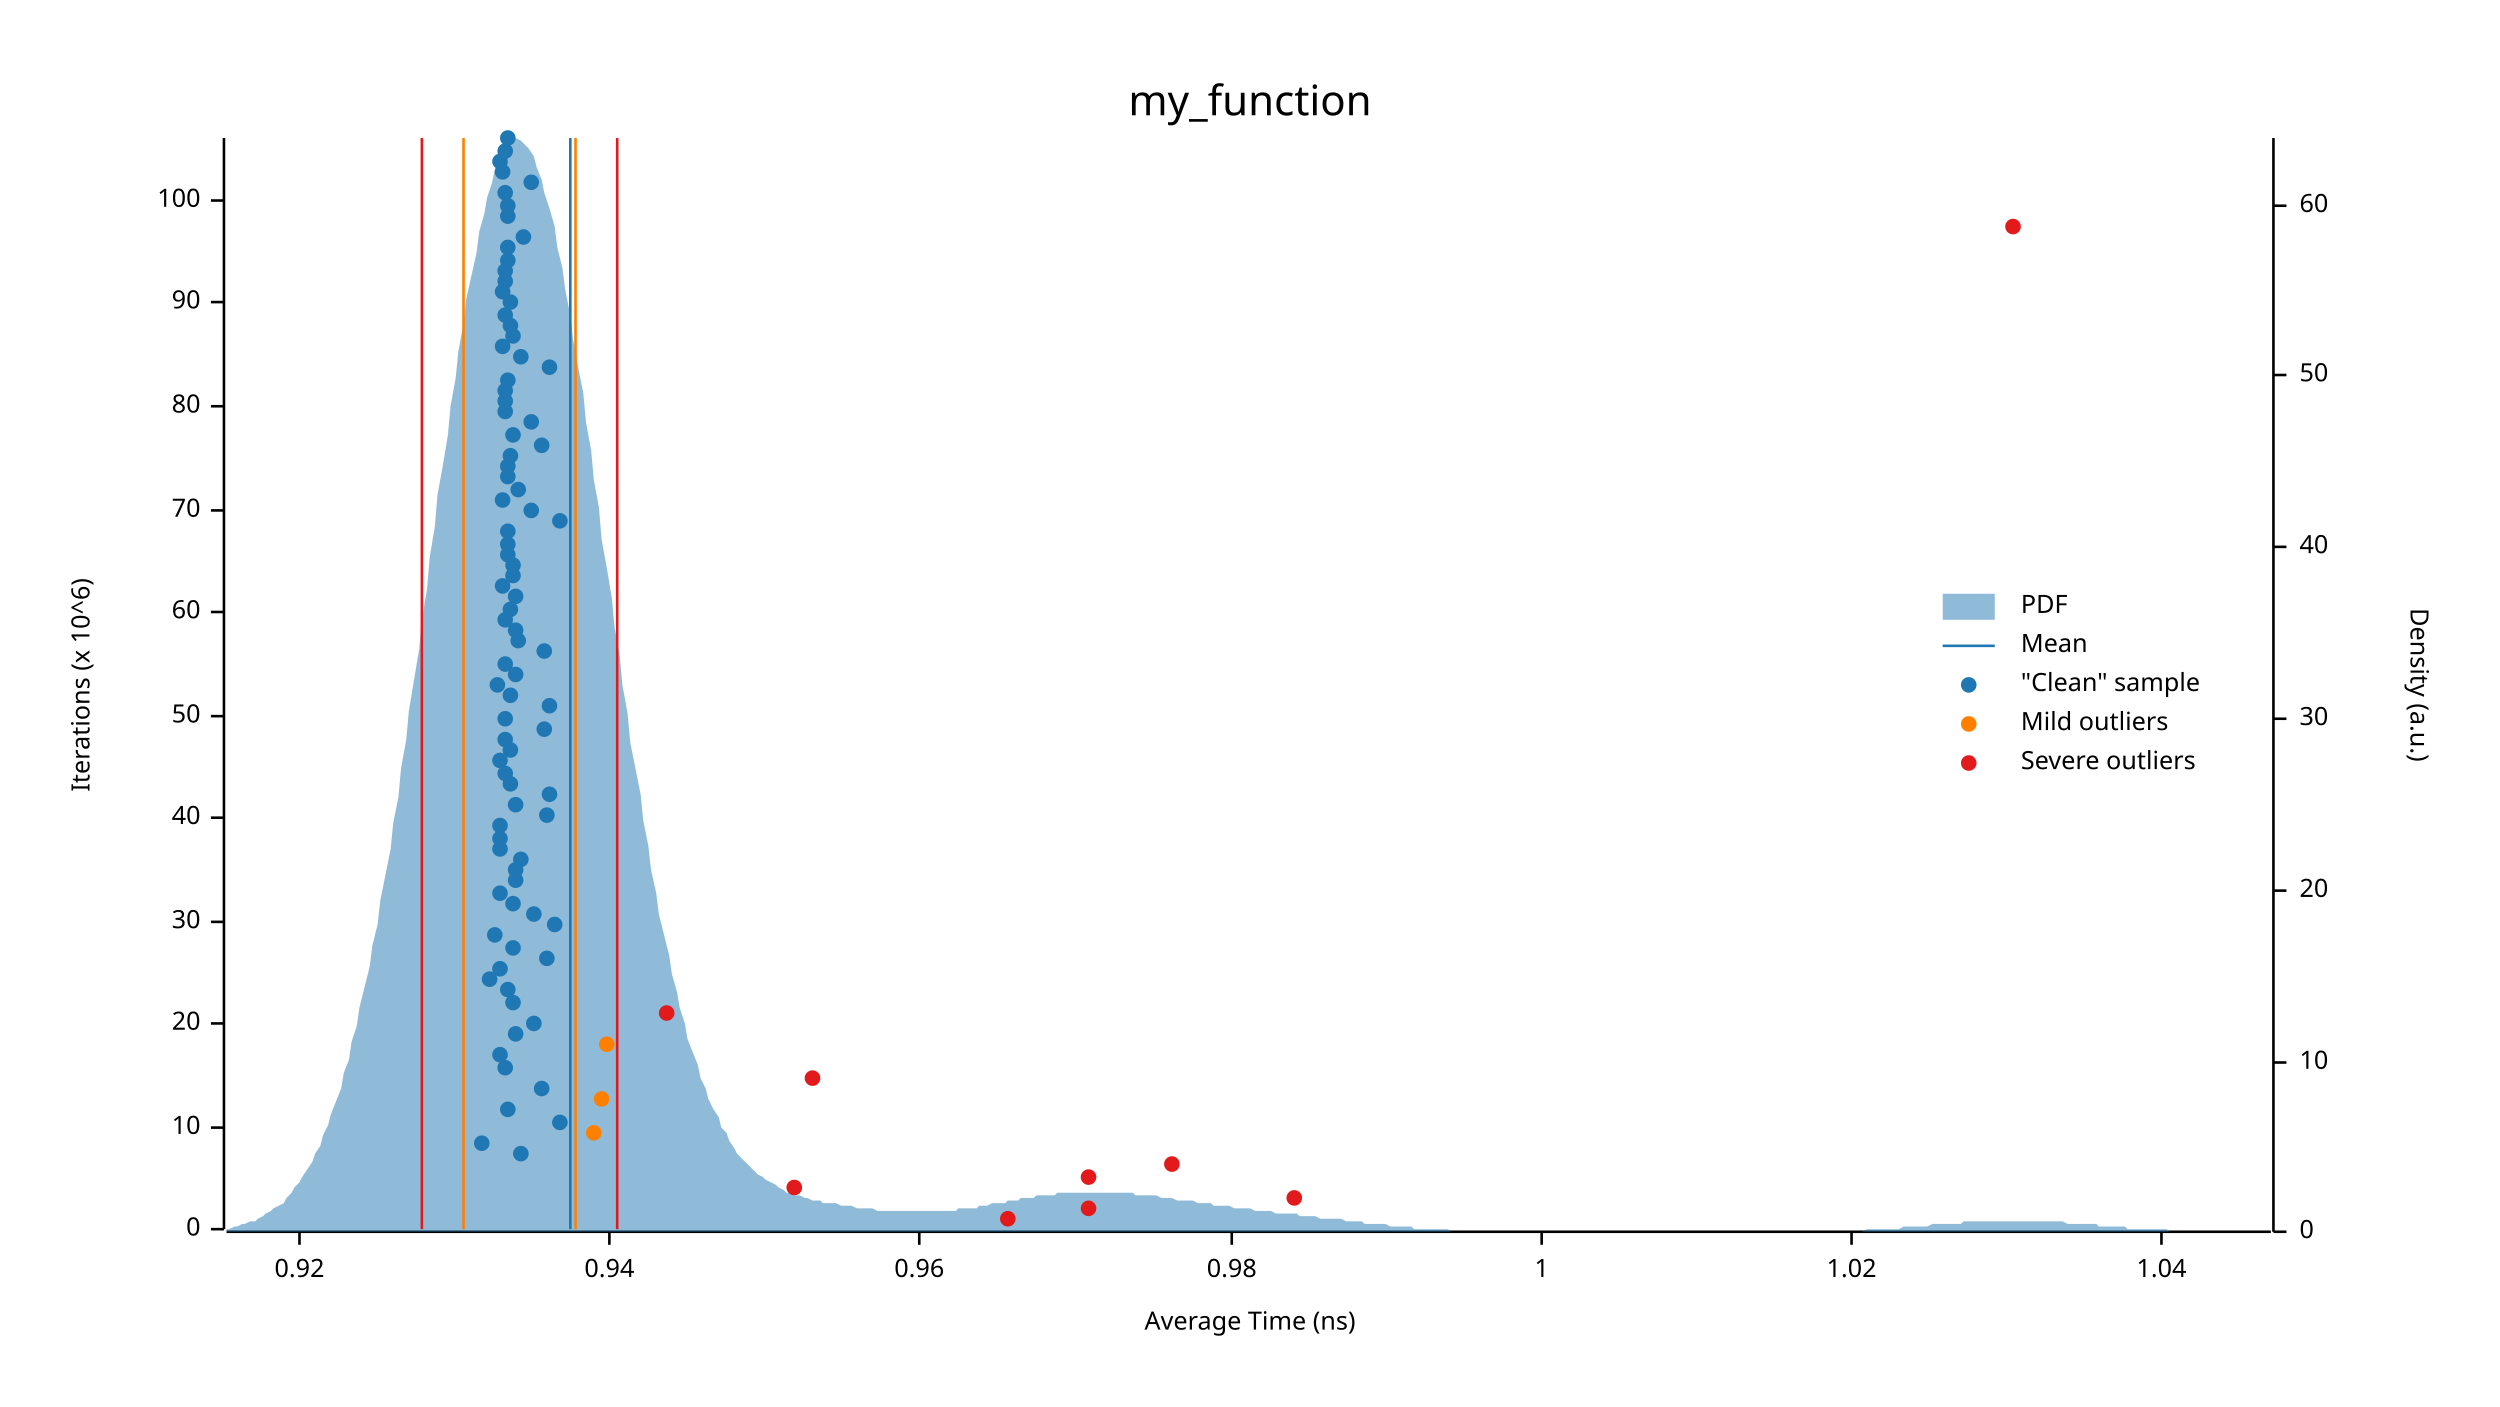
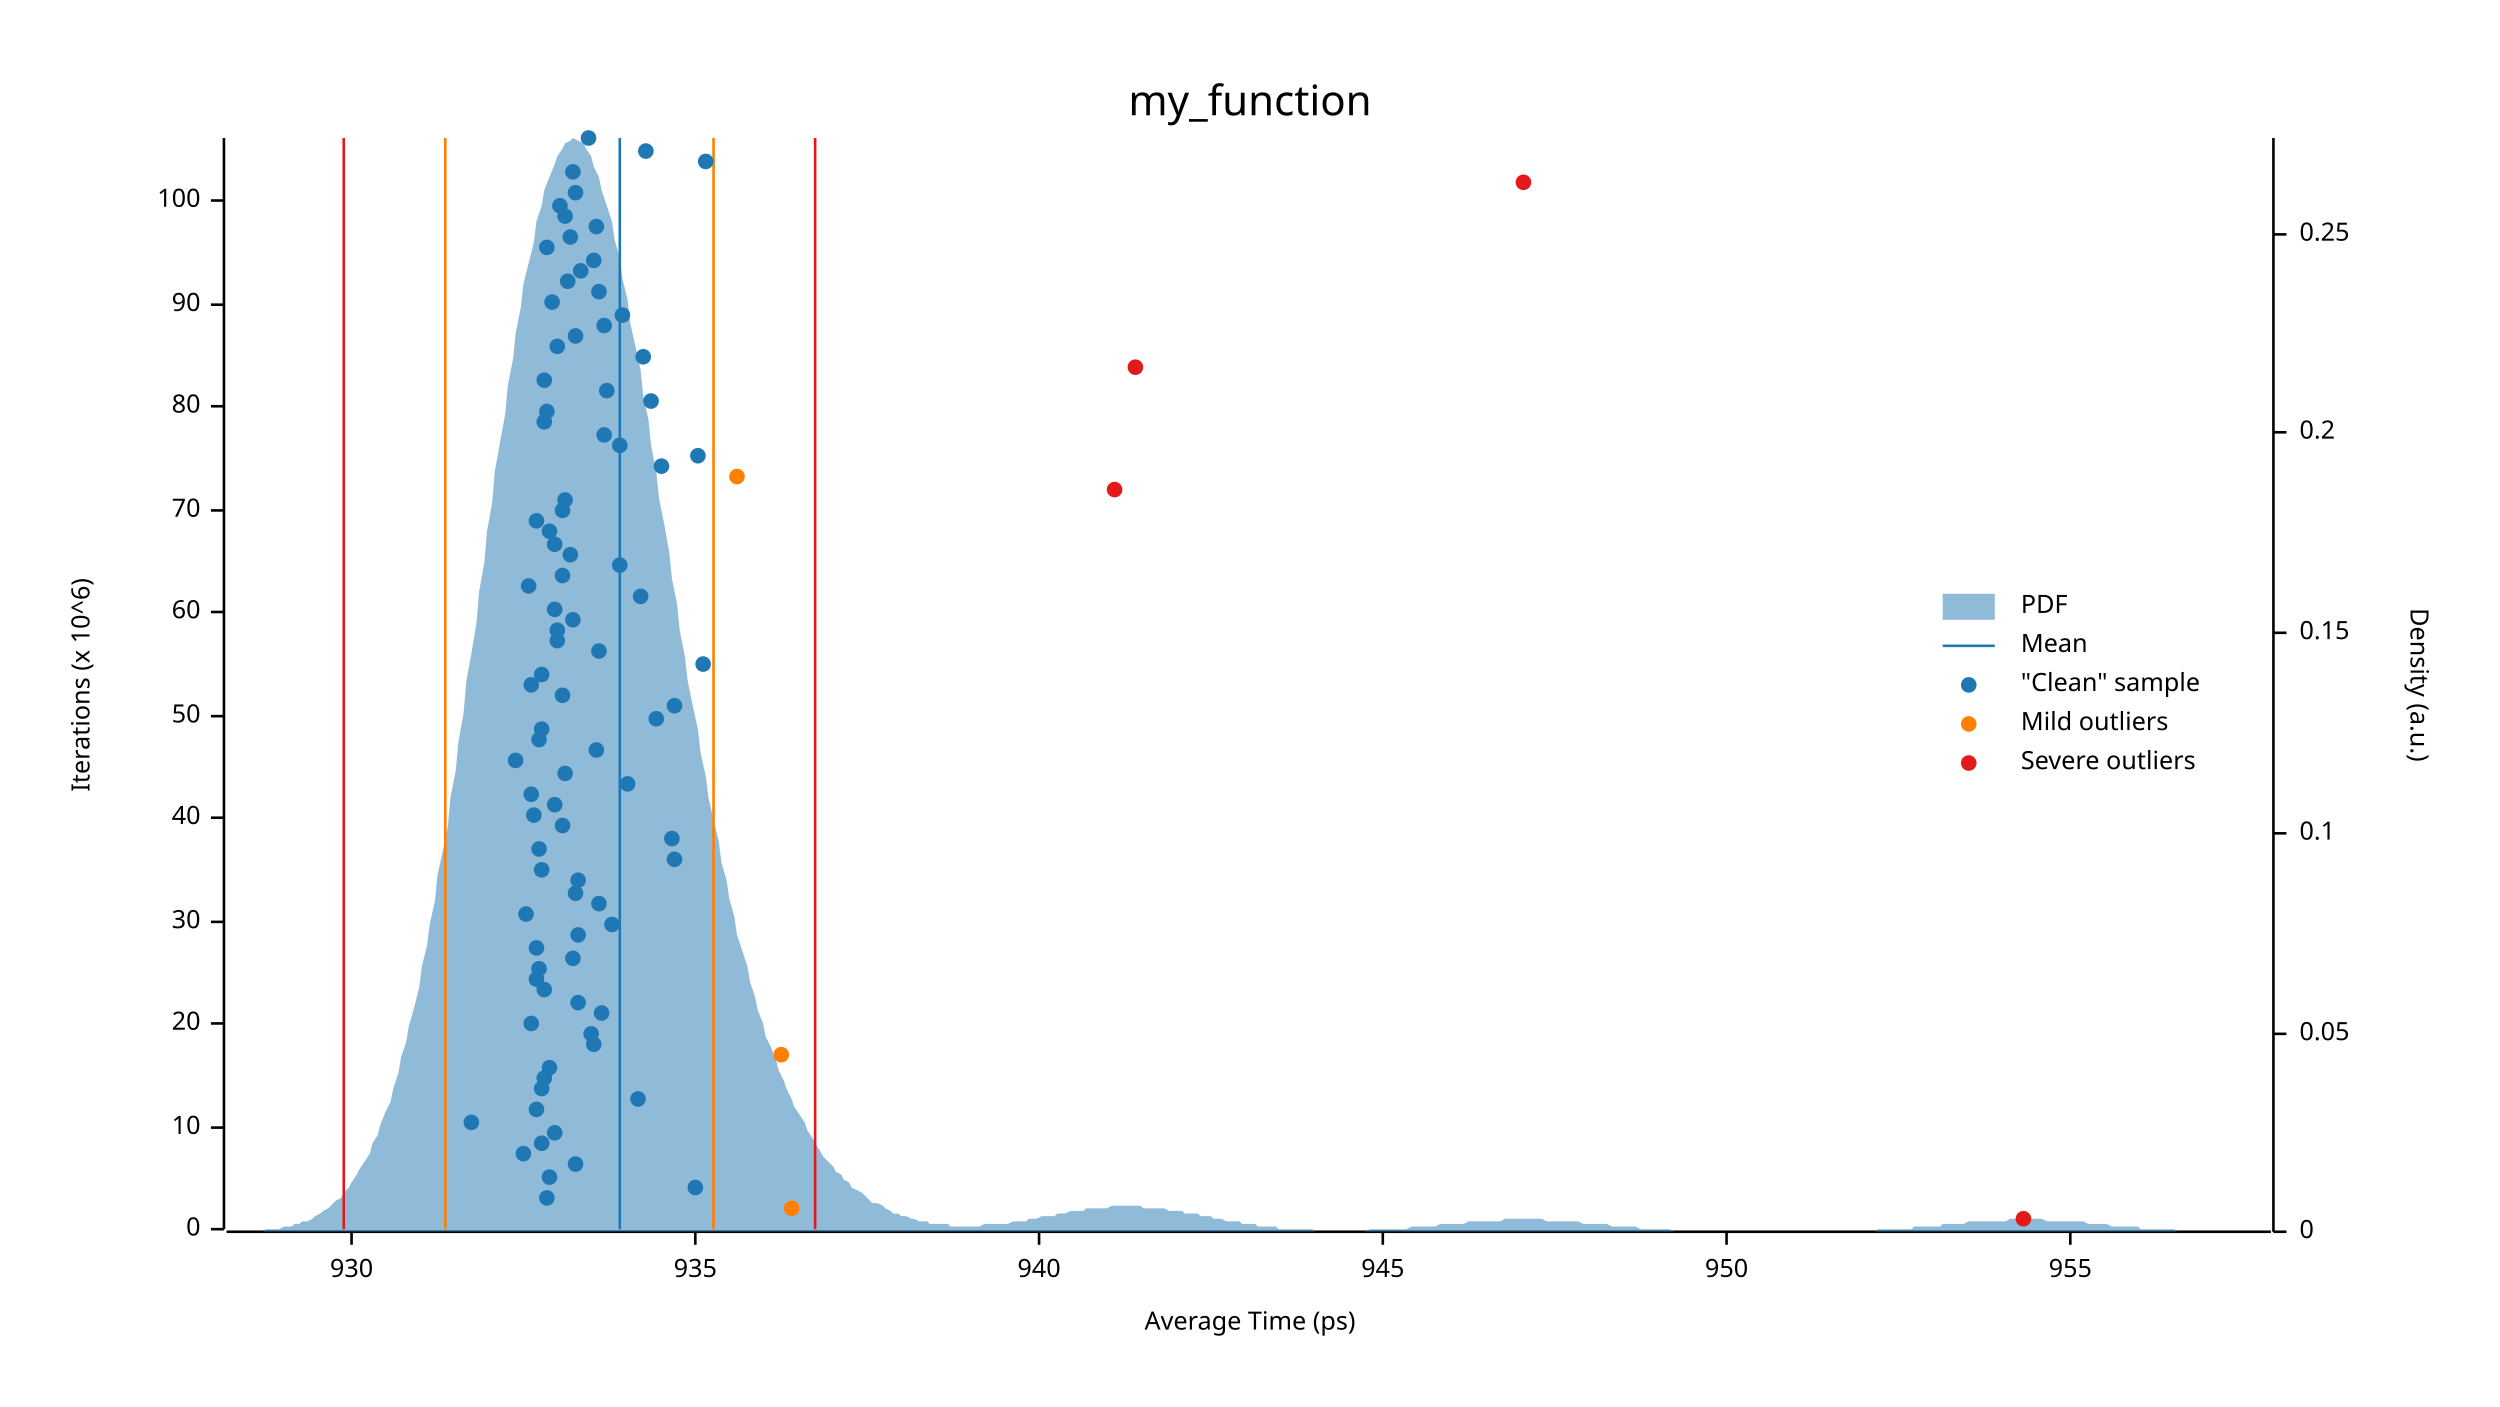
<svg xmlns="http://www.w3.org/2000/svg" width="960" height="540" viewBox="0 0 960 540">
  <text x="480" y="32" dy="0.76em" text-anchor="middle" font-family="sans-serif" font-size="16.129" opacity="1" fill="#000000">
my_function
</text>
  <text x="27" y="263" dy="0.76em" text-anchor="middle" font-family="sans-serif" font-size="9.677" opacity="1" fill="#000000" transform="rotate(270, 27, 263)">
Iterations (x 10^6)
</text>
  <text x="480" y="513" dy="-0.5ex" text-anchor="middle" font-family="sans-serif" font-size="9.677" opacity="1" fill="#000000">
- Average Time (ns)
+ Average Time (ps)
</text>
  <polyline fill="none" opacity="1" stroke="#000000" stroke-width="1" points="86,53 86,472 " />
  <text x="77" y="472" dy="0.5ex" text-anchor="end" font-family="sans-serif" font-size="9.677" opacity="1" fill="#000000">
0
</text>
  <polyline fill="none" opacity="1" stroke="#000000" stroke-width="1" points="81,472 86,472 " />
  <text x="77" y="433" dy="0.5ex" text-anchor="end" font-family="sans-serif" font-size="9.677" opacity="1" fill="#000000">
10
</text>
  <polyline fill="none" opacity="1" stroke="#000000" stroke-width="1" points="81,433 86,433 " />
  <text x="77" y="393" dy="0.5ex" text-anchor="end" font-family="sans-serif" font-size="9.677" opacity="1" fill="#000000">
20
</text>
  <polyline fill="none" opacity="1" stroke="#000000" stroke-width="1" points="81,393 86,393 " />
  <text x="77" y="354" dy="0.5ex" text-anchor="end" font-family="sans-serif" font-size="9.677" opacity="1" fill="#000000">
30
</text>
  <polyline fill="none" opacity="1" stroke="#000000" stroke-width="1" points="81,354 86,354 " />
  <text x="77" y="314" dy="0.5ex" text-anchor="end" font-family="sans-serif" font-size="9.677" opacity="1" fill="#000000">
40
</text>
  <polyline fill="none" opacity="1" stroke="#000000" stroke-width="1" points="81,314 86,314 " />
  <text x="77" y="275" dy="0.5ex" text-anchor="end" font-family="sans-serif" font-size="9.677" opacity="1" fill="#000000">
50
</text>
  <polyline fill="none" opacity="1" stroke="#000000" stroke-width="1" points="81,275 86,275 " />
  <text x="77" y="235" dy="0.5ex" text-anchor="end" font-family="sans-serif" font-size="9.677" opacity="1" fill="#000000">
60
</text>
  <polyline fill="none" opacity="1" stroke="#000000" stroke-width="1" points="81,235 86,235 " />
  <text x="77" y="196" dy="0.5ex" text-anchor="end" font-family="sans-serif" font-size="9.677" opacity="1" fill="#000000">
70
</text>
  <polyline fill="none" opacity="1" stroke="#000000" stroke-width="1" points="81,196 86,196 " />
  <text x="77" y="156" dy="0.5ex" text-anchor="end" font-family="sans-serif" font-size="9.677" opacity="1" fill="#000000">
80
</text>
  <polyline fill="none" opacity="1" stroke="#000000" stroke-width="1" points="81,156 86,156 " />
-   <text x="77" y="116" dy="0.5ex" text-anchor="end" font-family="sans-serif" font-size="9.677" opacity="1" fill="#000000">
+   <text x="77" y="117" dy="0.5ex" text-anchor="end" font-family="sans-serif" font-size="9.677" opacity="1" fill="#000000">
90
</text>
-   <polyline fill="none" opacity="1" stroke="#000000" stroke-width="1" points="81,116 86,116 " />
+   <polyline fill="none" opacity="1" stroke="#000000" stroke-width="1" points="81,117 86,117 " />
  <text x="77" y="77" dy="0.5ex" text-anchor="end" font-family="sans-serif" font-size="9.677" opacity="1" fill="#000000">
100
</text>
  <polyline fill="none" opacity="1" stroke="#000000" stroke-width="1" points="81,77 86,77 " />
  <polyline fill="none" opacity="1" stroke="#000000" stroke-width="1" points="87,473 872,473 " />
-   <text x="115" y="483" dy="0.76em" text-anchor="middle" font-family="sans-serif" font-size="9.677" opacity="1" fill="#000000">
- 0.92
- </text>
-   <polyline fill="none" opacity="1" stroke="#000000" stroke-width="1" points="115,473 115,478 " />
-   <text x="234" y="483" dy="0.76em" text-anchor="middle" font-family="sans-serif" font-size="9.677" opacity="1" fill="#000000">
- 0.94
- </text>
-   <polyline fill="none" opacity="1" stroke="#000000" stroke-width="1" points="234,473 234,478 " />
-   <text x="353" y="483" dy="0.76em" text-anchor="middle" font-family="sans-serif" font-size="9.677" opacity="1" fill="#000000">
- 0.96
- </text>
-   <polyline fill="none" opacity="1" stroke="#000000" stroke-width="1" points="353,473 353,478 " />
-   <text x="473" y="483" dy="0.76em" text-anchor="middle" font-family="sans-serif" font-size="9.677" opacity="1" fill="#000000">
- 0.98
- </text>
-   <polyline fill="none" opacity="1" stroke="#000000" stroke-width="1" points="473,473 473,478 " />
-   <text x="592" y="483" dy="0.76em" text-anchor="middle" font-family="sans-serif" font-size="9.677" opacity="1" fill="#000000">
- 1
- </text>
-   <polyline fill="none" opacity="1" stroke="#000000" stroke-width="1" points="592,473 592,478 " />
-   <text x="711" y="483" dy="0.76em" text-anchor="middle" font-family="sans-serif" font-size="9.677" opacity="1" fill="#000000">
- 1.02
- </text>
-   <polyline fill="none" opacity="1" stroke="#000000" stroke-width="1" points="711,473 711,478 " />
-   <text x="830" y="483" dy="0.76em" text-anchor="middle" font-family="sans-serif" font-size="9.677" opacity="1" fill="#000000">
- 1.04
- </text>
-   <polyline fill="none" opacity="1" stroke="#000000" stroke-width="1" points="830,473 830,478 " />
+   <text x="135" y="483" dy="0.76em" text-anchor="middle" font-family="sans-serif" font-size="9.677" opacity="1" fill="#000000">
+ 930
+ </text>
+   <polyline fill="none" opacity="1" stroke="#000000" stroke-width="1" points="135,473 135,478 " />
+   <text x="267" y="483" dy="0.76em" text-anchor="middle" font-family="sans-serif" font-size="9.677" opacity="1" fill="#000000">
+ 935
+ </text>
+   <polyline fill="none" opacity="1" stroke="#000000" stroke-width="1" points="267,473 267,478 " />
+   <text x="399" y="483" dy="0.76em" text-anchor="middle" font-family="sans-serif" font-size="9.677" opacity="1" fill="#000000">
+ 940
+ </text>
+   <polyline fill="none" opacity="1" stroke="#000000" stroke-width="1" points="399,473 399,478 " />
+   <text x="531" y="483" dy="0.76em" text-anchor="middle" font-family="sans-serif" font-size="9.677" opacity="1" fill="#000000">
+ 945
+ </text>
+   <polyline fill="none" opacity="1" stroke="#000000" stroke-width="1" points="531,473 531,478 " />
+   <text x="663" y="483" dy="0.76em" text-anchor="middle" font-family="sans-serif" font-size="9.677" opacity="1" fill="#000000">
+ 950
+ </text>
+   <polyline fill="none" opacity="1" stroke="#000000" stroke-width="1" points="663,473 663,478 " />
+   <text x="795" y="483" dy="0.76em" text-anchor="middle" font-family="sans-serif" font-size="9.677" opacity="1" fill="#000000">
+ 955
+ </text>
+   <polyline fill="none" opacity="1" stroke="#000000" stroke-width="1" points="795,473 795,478 " />
  <text x="933" y="263" dy="0.76em" text-anchor="middle" font-family="sans-serif" font-size="9.677" opacity="1" fill="#000000" transform="rotate(90, 933, 263)">
Density (a.u.)
</text>
  <polyline fill="none" opacity="1" stroke="#000000" stroke-width="1" points="873,53 873,473 " />
  <text x="883" y="473" dy="0.5ex" text-anchor="start" font-family="sans-serif" font-size="9.677" opacity="1" fill="#000000">
0
</text>
  <polyline fill="none" opacity="1" stroke="#000000" stroke-width="1" points="873,473 878,473 " />
-   <text x="883" y="408" dy="0.5ex" text-anchor="start" font-family="sans-serif" font-size="9.677" opacity="1" fill="#000000">
- 10
- </text>
-   <polyline fill="none" opacity="1" stroke="#000000" stroke-width="1" points="873,408 878,408 " />
-   <text x="883" y="342" dy="0.5ex" text-anchor="start" font-family="sans-serif" font-size="9.677" opacity="1" fill="#000000">
- 20
- </text>
-   <polyline fill="none" opacity="1" stroke="#000000" stroke-width="1" points="873,342 878,342 " />
-   <text x="883" y="276" dy="0.5ex" text-anchor="start" font-family="sans-serif" font-size="9.677" opacity="1" fill="#000000">
- 30
- </text>
-   <polyline fill="none" opacity="1" stroke="#000000" stroke-width="1" points="873,276 878,276 " />
-   <text x="883" y="210" dy="0.5ex" text-anchor="start" font-family="sans-serif" font-size="9.677" opacity="1" fill="#000000">
- 40
- </text>
-   <polyline fill="none" opacity="1" stroke="#000000" stroke-width="1" points="873,210 878,210 " />
-   <text x="883" y="144" dy="0.5ex" text-anchor="start" font-family="sans-serif" font-size="9.677" opacity="1" fill="#000000">
- 50
- </text>
-   <polyline fill="none" opacity="1" stroke="#000000" stroke-width="1" points="873,144 878,144 " />
-   <text x="883" y="79" dy="0.5ex" text-anchor="start" font-family="sans-serif" font-size="9.677" opacity="1" fill="#000000">
- 60
- </text>
-   <polyline fill="none" opacity="1" stroke="#000000" stroke-width="1" points="873,79 878,79 " />
-   <polygon opacity="0.5" fill="#1F78B4" points="87,472 88,472 90,471 91,471 93,470 94,470 96,469 98,469 99,468 101,467 102,466 104,465 105,464 107,463 109,462 110,460 112,458 113,456 115,454 116,452 118,449 120,446 121,443 123,440 124,436 126,432 127,428 129,423 131,418 132,412 134,407 135,400 137,394 138,387 140,379 142,371 143,363 145,355 146,346 148,336 150,326 151,316 153,306 154,295 156,284 157,273 159,261 161,249 162,238 164,226 165,214 167,202 168,190 170,179 172,167 173,156 175,145 176,135 178,124 179,115 181,106 183,97 184,89 186,82 187,76 189,70 190,65 192,61 194,58 195,56 197,54 198,53 200,54 201,55 203,57 205,60 206,64 208,69 209,74 211,80 213,87 214,95 216,103 217,111 219,121 220,130 222,141 224,151 225,162 227,173 228,184 230,195 231,207 233,218 235,230 236,241 238,252 239,263 241,274 242,285 244,295 246,305 247,315 249,325 250,334 252,343 253,351 255,359 257,367 258,374 260,381 261,387 263,393 264,399 266,404 268,409 269,414 271,418 272,422 274,426 276,429 277,433 279,435 280,438 282,441 283,443 285,445 287,447 288,448 290,450 291,451 293,452 294,453 296,454 298,455 299,456 301,457 302,458 304,458 305,459 307,459 309,460 310,460 312,461 313,461 315,461 316,462 318,462 320,462 321,462 323,463 324,463 326,463 327,463 329,464 331,464 332,464 334,464 335,464 337,465 339,465 340,465 342,465 343,465 345,465 346,465 348,465 350,465 351,465 353,465 354,465 356,465 357,465 359,465 361,465 362,465 364,465 365,465 367,465 368,464 370,464 372,464 373,464 375,464 376,463 378,463 379,463 381,462 383,462 384,462 386,462 387,461 389,461 391,461 392,460 394,460 395,460 397,460 398,459 400,459 402,459 403,459 405,459 406,458 408,458 409,458 411,458 413,458 414,458 416,458 417,458 419,458 420,458 422,458 424,458 425,458 427,458 428,458 430,458 431,458 433,458 435,458 436,459 438,459 439,459 441,459 442,459 444,459 446,460 447,460 449,460 450,460 452,461 454,461 455,461 457,461 458,461 460,462 461,462 463,462 465,462 466,463 468,463 469,463 471,463 472,463 474,464 476,464 477,464 479,464 480,464 482,465 483,465 485,465 487,465 488,465 490,466 491,466 493,466 494,466 496,466 498,466 499,467 501,467 502,467 504,467 505,467 507,468 509,468 510,468 512,468 513,468 515,468 517,469 518,469 520,469 521,469 523,469 524,470 526,470 528,470 529,470 531,470 532,470 534,471 535,471 537,471 539,471 540,471 542,471 543,472 545,472 546,472 548,472 550,472 551,472 553,472 554,472 556,472 557,473 559,473 561,473 562,473 564,473 565,473 567,473 568,473 570,473 572,473 573,473 575,473 576,473 578,473 580,473 581,473 583,473 584,473 586,473 587,473 589,473 591,473 592,473 594,473 595,473 597,473 598,473 600,473 602,473 603,473 605,473 606,473 608,473 609,473 611,473 613,473 614,473 616,473 617,473 619,473 620,473 622,473 624,473 625,473 627,473 628,473 630,473 632,473 633,473 635,473 636,473 638,473 639,473 641,473 643,473 644,473 646,473 647,473 649,473 650,473 652,473 654,473 655,473 657,473 658,473 660,473 661,473 663,473 665,473 666,473 668,473 669,473 671,473 672,473 674,473 676,473 677,473 679,473 680,473 682,473 683,473 685,473 687,473 688,473 690,473 691,473 693,473 695,473 696,473 698,473 699,473 701,473 702,473 704,473 706,473 707,473 709,473 710,473 712,473 713,473 715,473 717,472 718,472 720,472 721,472 723,472 724,472 726,472 728,472 729,472 731,471 732,471 734,471 735,471 737,471 739,471 740,471 742,470 743,470 745,470 746,470 748,470 750,470 751,470 753,470 754,469 756,469 758,469 759,469 761,469 762,469 764,469 765,469 767,469 769,469 770,469 772,469 773,469 775,469 776,469 778,469 780,469 781,469 783,469 784,469 786,469 787,469 789,469 791,469 792,469 794,470 795,470 797,470 798,470 800,470 802,470 803,470 805,470 806,471 808,471 809,471 811,471 813,471 814,471 816,471 817,472 819,472 821,472 822,472 824,472 825,472 827,472 828,472 830,472 832,472 833,473 835,473 836,473 838,473 839,473 841,473 843,473 844,473 846,473 847,473 849,473 850,473 852,473 854,473 855,473 857,473 858,473 860,473 861,473 863,473 865,473 866,473 868,473 869,473 871,473 873,473 873,473 87,473 " />
-   <polyline fill="none" opacity="1" stroke="#1F78B4" stroke-width="1" points="219,472 219,53 " />
-   <polyline fill="none" opacity="1" stroke="#FF7F00" stroke-width="1" points="178,472 178,53 " />
-   <polyline fill="none" opacity="1" stroke="#FF7F00" stroke-width="1" points="221,472 221,53 " />
-   <polyline fill="none" opacity="1" stroke="#E31A1C" stroke-width="1" points="162,472 162,53 " />
-   <polyline fill="none" opacity="1" stroke="#E31A1C" stroke-width="1" points="237,472 237,53 " />
-   <circle cx="200" cy="443" r="3" opacity="1" fill="#1F78B4" stroke="none" stroke-width="1" />
-   <circle cx="185" cy="439" r="3" opacity="1" fill="#1F78B4" stroke="none" stroke-width="1" />
-   <circle cx="215" cy="431" r="3" opacity="1" fill="#1F78B4" stroke="none" stroke-width="1" />
-   <circle cx="195" cy="426" r="3" opacity="1" fill="#1F78B4" stroke="none" stroke-width="1" />
+   <text x="883" y="397" dy="0.5ex" text-anchor="start" font-family="sans-serif" font-size="9.677" opacity="1" fill="#000000">
+ 0.05
+ </text>
+   <polyline fill="none" opacity="1" stroke="#000000" stroke-width="1" points="873,397 878,397 " />
+   <text x="883" y="320" dy="0.5ex" text-anchor="start" font-family="sans-serif" font-size="9.677" opacity="1" fill="#000000">
+ 0.1
+ </text>
+   <polyline fill="none" opacity="1" stroke="#000000" stroke-width="1" points="873,320 878,320 " />
+   <text x="883" y="243" dy="0.5ex" text-anchor="start" font-family="sans-serif" font-size="9.677" opacity="1" fill="#000000">
+ 0.15
+ </text>
+   <polyline fill="none" opacity="1" stroke="#000000" stroke-width="1" points="873,243 878,243 " />
+   <text x="883" y="166" dy="0.5ex" text-anchor="start" font-family="sans-serif" font-size="9.677" opacity="1" fill="#000000">
+ 0.2
+ </text>
+   <polyline fill="none" opacity="1" stroke="#000000" stroke-width="1" points="873,166 878,166 " />
+   <text x="883" y="90" dy="0.5ex" text-anchor="start" font-family="sans-serif" font-size="9.677" opacity="1" fill="#000000">
+ 0.25
+ </text>
+   <polyline fill="none" opacity="1" stroke="#000000" stroke-width="1" points="873,90 878,90 " />
+   <polygon opacity="0.5" fill="#1F78B4" points="87,473 88,473 90,473 91,473 93,473 94,473 96,473 98,473 99,473 101,473 102,472 104,472 105,472 107,472 109,471 110,471 112,471 113,470 115,470 116,469 118,469 120,468 121,467 123,466 124,465 126,464 127,463 129,461 131,460 132,458 134,456 135,454 137,451 138,449 140,446 142,443 143,439 145,436 146,432 148,427 150,423 151,418 153,412 154,406 156,400 157,394 159,387 161,379 162,371 164,363 165,355 167,346 168,336 170,327 172,317 173,306 175,296 176,285 178,274 179,262 181,251 183,239 184,227 186,216 187,204 189,193 190,181 192,170 194,159 195,148 197,138 198,128 200,118 201,109 203,101 205,93 206,85 208,79 209,73 211,68 213,63 214,60 216,57 217,55 219,54 220,53 222,54 224,55 225,57 227,60 228,64 230,68 231,73 233,79 235,85 236,92 238,99 239,107 241,115 242,124 244,133 246,142 247,152 249,161 250,171 252,181 253,191 255,201 257,212 258,222 260,232 261,242 263,252 264,261 266,271 268,280 269,289 271,298 272,306 274,315 276,323 277,331 279,338 280,345 282,352 283,359 285,365 287,371 288,377 290,383 291,388 293,393 294,398 296,402 298,407 299,411 301,415 302,418 304,422 305,425 307,428 309,431 310,434 312,437 313,439 315,442 316,444 318,446 320,448 321,450 323,451 324,453 326,454 327,456 329,457 331,458 332,459 334,461 335,462 337,462 339,463 340,464 342,465 343,466 345,466 346,467 348,467 350,468 351,468 353,469 354,469 356,469 357,470 359,470 361,470 362,470 364,470 365,471 367,471 368,471 370,471 372,471 373,471 375,471 376,471 378,470 379,470 381,470 383,470 384,470 386,470 387,470 389,469 391,469 392,469 394,469 395,468 397,468 398,468 400,467 402,467 403,467 405,467 406,466 408,466 409,466 411,465 413,465 414,465 416,465 417,464 419,464 420,464 422,464 424,464 425,464 427,463 428,463 430,463 431,463 433,463 435,463 436,463 438,463 439,464 441,464 442,464 444,464 446,464 447,464 449,465 450,465 452,465 454,465 455,466 457,466 458,466 460,466 461,467 463,467 465,467 466,468 468,468 469,468 471,469 472,469 474,469 476,469 477,470 479,470 480,470 482,470 483,471 485,471 487,471 488,471 490,471 491,472 493,472 494,472 496,472 498,472 499,472 501,472 502,472 504,472 505,473 507,473 509,473 510,473 512,473 513,473 515,473 517,473 518,473 520,473 521,473 523,473 524,473 526,472 528,472 529,472 531,472 532,472 534,472 535,472 537,472 539,472 540,472 542,471 543,471 545,471 546,471 548,471 550,471 551,471 553,470 554,470 556,470 557,470 559,470 561,470 562,470 564,469 565,469 567,469 568,469 570,469 572,469 573,469 575,469 576,469 578,468 580,468 581,468 583,468 584,468 586,468 587,468 589,468 591,468 592,468 594,469 595,469 597,469 598,469 600,469 602,469 603,469 605,469 606,469 608,470 609,470 611,470 613,470 614,470 616,470 617,470 619,471 620,471 622,471 624,471 625,471 627,471 628,471 630,472 632,472 633,472 635,472 636,472 638,472 639,472 641,472 643,473 644,473 646,473 647,473 649,473 650,473 652,473 654,473 655,473 657,473 658,473 660,473 661,473 663,473 665,473 666,473 668,473 669,473 671,473 672,473 674,473 676,473 677,473 679,473 680,473 682,473 683,473 685,473 687,473 688,473 690,473 691,473 693,473 695,473 696,473 698,473 699,473 701,473 702,473 704,473 706,473 707,473 709,473 710,473 712,473 713,473 715,473 717,473 718,473 720,473 721,472 723,472 724,472 726,472 728,472 729,472 731,472 732,472 734,472 735,471 737,471 739,471 740,471 742,471 743,471 745,471 746,470 748,470 750,470 751,470 753,470 754,470 756,469 758,469 759,469 761,469 762,469 764,469 765,469 767,469 769,469 770,469 772,468 773,468 775,468 776,468 778,468 780,468 781,468 783,468 784,468 786,469 787,469 789,469 791,469 792,469 794,469 795,469 797,469 798,469 800,469 802,470 803,470 805,470 806,470 808,470 809,470 811,471 813,471 814,471 816,471 817,471 819,471 821,471 822,472 824,472 825,472 827,472 828,472 830,472 832,472 833,472 835,472 836,473 838,473 839,473 841,473 843,473 844,473 846,473 847,473 849,473 850,473 852,473 854,473 855,473 857,473 858,473 860,473 861,473 863,473 865,473 866,473 868,473 869,473 871,473 873,473 873,473 87,473 " />
+   <polyline fill="none" opacity="1" stroke="#1F78B4" stroke-width="1" points="238,472 238,53 " />
+   <polyline fill="none" opacity="1" stroke="#FF7F00" stroke-width="1" points="171,472 171,53 " />
+   <polyline fill="none" opacity="1" stroke="#FF7F00" stroke-width="1" points="274,472 274,53 " />
+   <polyline fill="none" opacity="1" stroke="#E31A1C" stroke-width="1" points="132,472 132,53 " />
+   <polyline fill="none" opacity="1" stroke="#E31A1C" stroke-width="1" points="313,472 313,53 " />
+   <circle cx="210" cy="460" r="3" opacity="1" fill="#1F78B4" stroke="none" stroke-width="1" />
+   <circle cx="267" cy="456" r="3" opacity="1" fill="#1F78B4" stroke="none" stroke-width="1" />
+   <circle cx="211" cy="452" r="3" opacity="1" fill="#1F78B4" stroke="none" stroke-width="1" />
+   <circle cx="221" cy="447" r="3" opacity="1" fill="#1F78B4" stroke="none" stroke-width="1" />
+   <circle cx="201" cy="443" r="3" opacity="1" fill="#1F78B4" stroke="none" stroke-width="1" />
+   <circle cx="208" cy="439" r="3" opacity="1" fill="#1F78B4" stroke="none" stroke-width="1" />
+   <circle cx="213" cy="435" r="3" opacity="1" fill="#1F78B4" stroke="none" stroke-width="1" />
+   <circle cx="181" cy="431" r="3" opacity="1" fill="#1F78B4" stroke="none" stroke-width="1" />
+   <circle cx="206" cy="426" r="3" opacity="1" fill="#1F78B4" stroke="none" stroke-width="1" />
+   <circle cx="245" cy="422" r="3" opacity="1" fill="#1F78B4" stroke="none" stroke-width="1" />
  <circle cx="208" cy="418" r="3" opacity="1" fill="#1F78B4" stroke="none" stroke-width="1" />
-   <circle cx="194" cy="410" r="3" opacity="1" fill="#1F78B4" stroke="none" stroke-width="1" />
-   <circle cx="192" cy="405" r="3" opacity="1" fill="#1F78B4" stroke="none" stroke-width="1" />
-   <circle cx="198" cy="397" r="3" opacity="1" fill="#1F78B4" stroke="none" stroke-width="1" />
-   <circle cx="205" cy="393" r="3" opacity="1" fill="#1F78B4" stroke="none" stroke-width="1" />
-   <circle cx="197" cy="385" r="3" opacity="1" fill="#1F78B4" stroke="none" stroke-width="1" />
-   <circle cx="195" cy="380" r="3" opacity="1" fill="#1F78B4" stroke="none" stroke-width="1" />
-   <circle cx="188" cy="376" r="3" opacity="1" fill="#1F78B4" stroke="none" stroke-width="1" />
-   <circle cx="192" cy="372" r="3" opacity="1" fill="#1F78B4" stroke="none" stroke-width="1" />
-   <circle cx="210" cy="368" r="3" opacity="1" fill="#1F78B4" stroke="none" stroke-width="1" />
-   <circle cx="197" cy="364" r="3" opacity="1" fill="#1F78B4" stroke="none" stroke-width="1" />
-   <circle cx="190" cy="359" r="3" opacity="1" fill="#1F78B4" stroke="none" stroke-width="1" />
-   <circle cx="213" cy="355" r="3" opacity="1" fill="#1F78B4" stroke="none" stroke-width="1" />
-   <circle cx="205" cy="351" r="3" opacity="1" fill="#1F78B4" stroke="none" stroke-width="1" />
-   <circle cx="197" cy="347" r="3" opacity="1" fill="#1F78B4" stroke="none" stroke-width="1" />
-   <circle cx="192" cy="343" r="3" opacity="1" fill="#1F78B4" stroke="none" stroke-width="1" />
-   <circle cx="198" cy="338" r="3" opacity="1" fill="#1F78B4" stroke="none" stroke-width="1" />
-   <circle cx="198" cy="334" r="3" opacity="1" fill="#1F78B4" stroke="none" stroke-width="1" />
-   <circle cx="200" cy="330" r="3" opacity="1" fill="#1F78B4" stroke="none" stroke-width="1" />
-   <circle cx="192" cy="326" r="3" opacity="1" fill="#1F78B4" stroke="none" stroke-width="1" />
-   <circle cx="192" cy="322" r="3" opacity="1" fill="#1F78B4" stroke="none" stroke-width="1" />
-   <circle cx="192" cy="317" r="3" opacity="1" fill="#1F78B4" stroke="none" stroke-width="1" />
-   <circle cx="210" cy="313" r="3" opacity="1" fill="#1F78B4" stroke="none" stroke-width="1" />
-   <circle cx="198" cy="309" r="3" opacity="1" fill="#1F78B4" stroke="none" stroke-width="1" />
-   <circle cx="211" cy="305" r="3" opacity="1" fill="#1F78B4" stroke="none" stroke-width="1" />
-   <circle cx="196" cy="301" r="3" opacity="1" fill="#1F78B4" stroke="none" stroke-width="1" />
-   <circle cx="194" cy="297" r="3" opacity="1" fill="#1F78B4" stroke="none" stroke-width="1" />
-   <circle cx="192" cy="292" r="3" opacity="1" fill="#1F78B4" stroke="none" stroke-width="1" />
-   <circle cx="196" cy="288" r="3" opacity="1" fill="#1F78B4" stroke="none" stroke-width="1" />
-   <circle cx="194" cy="284" r="3" opacity="1" fill="#1F78B4" stroke="none" stroke-width="1" />
-   <circle cx="209" cy="280" r="3" opacity="1" fill="#1F78B4" stroke="none" stroke-width="1" />
-   <circle cx="194" cy="276" r="3" opacity="1" fill="#1F78B4" stroke="none" stroke-width="1" />
-   <circle cx="211" cy="271" r="3" opacity="1" fill="#1F78B4" stroke="none" stroke-width="1" />
-   <circle cx="196" cy="267" r="3" opacity="1" fill="#1F78B4" stroke="none" stroke-width="1" />
-   <circle cx="191" cy="263" r="3" opacity="1" fill="#1F78B4" stroke="none" stroke-width="1" />
-   <circle cx="198" cy="259" r="3" opacity="1" fill="#1F78B4" stroke="none" stroke-width="1" />
-   <circle cx="194" cy="255" r="3" opacity="1" fill="#1F78B4" stroke="none" stroke-width="1" />
-   <circle cx="209" cy="250" r="3" opacity="1" fill="#1F78B4" stroke="none" stroke-width="1" />
-   <circle cx="199" cy="246" r="3" opacity="1" fill="#1F78B4" stroke="none" stroke-width="1" />
-   <circle cx="198" cy="242" r="3" opacity="1" fill="#1F78B4" stroke="none" stroke-width="1" />
-   <circle cx="194" cy="238" r="3" opacity="1" fill="#1F78B4" stroke="none" stroke-width="1" />
-   <circle cx="196" cy="234" r="3" opacity="1" fill="#1F78B4" stroke="none" stroke-width="1" />
-   <circle cx="198" cy="229" r="3" opacity="1" fill="#1F78B4" stroke="none" stroke-width="1" />
-   <circle cx="193" cy="225" r="3" opacity="1" fill="#1F78B4" stroke="none" stroke-width="1" />
-   <circle cx="197" cy="221" r="3" opacity="1" fill="#1F78B4" stroke="none" stroke-width="1" />
-   <circle cx="197" cy="217" r="3" opacity="1" fill="#1F78B4" stroke="none" stroke-width="1" />
-   <circle cx="195" cy="213" r="3" opacity="1" fill="#1F78B4" stroke="none" stroke-width="1" />
-   <circle cx="195" cy="209" r="3" opacity="1" fill="#1F78B4" stroke="none" stroke-width="1" />
-   <circle cx="195" cy="204" r="3" opacity="1" fill="#1F78B4" stroke="none" stroke-width="1" />
-   <circle cx="215" cy="200" r="3" opacity="1" fill="#1F78B4" stroke="none" stroke-width="1" />
-   <circle cx="204" cy="196" r="3" opacity="1" fill="#1F78B4" stroke="none" stroke-width="1" />
-   <circle cx="193" cy="192" r="3" opacity="1" fill="#1F78B4" stroke="none" stroke-width="1" />
-   <circle cx="199" cy="188" r="3" opacity="1" fill="#1F78B4" stroke="none" stroke-width="1" />
-   <circle cx="195" cy="183" r="3" opacity="1" fill="#1F78B4" stroke="none" stroke-width="1" />
-   <circle cx="195" cy="179" r="3" opacity="1" fill="#1F78B4" stroke="none" stroke-width="1" />
-   <circle cx="196" cy="175" r="3" opacity="1" fill="#1F78B4" stroke="none" stroke-width="1" />
-   <circle cx="208" cy="171" r="3" opacity="1" fill="#1F78B4" stroke="none" stroke-width="1" />
-   <circle cx="197" cy="167" r="3" opacity="1" fill="#1F78B4" stroke="none" stroke-width="1" />
-   <circle cx="204" cy="162" r="3" opacity="1" fill="#1F78B4" stroke="none" stroke-width="1" />
-   <circle cx="194" cy="158" r="3" opacity="1" fill="#1F78B4" stroke="none" stroke-width="1" />
-   <circle cx="194" cy="154" r="3" opacity="1" fill="#1F78B4" stroke="none" stroke-width="1" />
-   <circle cx="194" cy="150" r="3" opacity="1" fill="#1F78B4" stroke="none" stroke-width="1" />
-   <circle cx="195" cy="146" r="3" opacity="1" fill="#1F78B4" stroke="none" stroke-width="1" />
-   <circle cx="211" cy="141" r="3" opacity="1" fill="#1F78B4" stroke="none" stroke-width="1" />
-   <circle cx="200" cy="137" r="3" opacity="1" fill="#1F78B4" stroke="none" stroke-width="1" />
-   <circle cx="193" cy="133" r="3" opacity="1" fill="#1F78B4" stroke="none" stroke-width="1" />
-   <circle cx="197" cy="129" r="3" opacity="1" fill="#1F78B4" stroke="none" stroke-width="1" />
-   <circle cx="196" cy="125" r="3" opacity="1" fill="#1F78B4" stroke="none" stroke-width="1" />
-   <circle cx="194" cy="121" r="3" opacity="1" fill="#1F78B4" stroke="none" stroke-width="1" />
-   <circle cx="196" cy="116" r="3" opacity="1" fill="#1F78B4" stroke="none" stroke-width="1" />
-   <circle cx="193" cy="112" r="3" opacity="1" fill="#1F78B4" stroke="none" stroke-width="1" />
-   <circle cx="194" cy="108" r="3" opacity="1" fill="#1F78B4" stroke="none" stroke-width="1" />
-   <circle cx="194" cy="104" r="3" opacity="1" fill="#1F78B4" stroke="none" stroke-width="1" />
-   <circle cx="195" cy="100" r="3" opacity="1" fill="#1F78B4" stroke="none" stroke-width="1" />
-   <circle cx="195" cy="95" r="3" opacity="1" fill="#1F78B4" stroke="none" stroke-width="1" />
-   <circle cx="201" cy="91" r="3" opacity="1" fill="#1F78B4" stroke="none" stroke-width="1" />
-   <circle cx="195" cy="83" r="3" opacity="1" fill="#1F78B4" stroke="none" stroke-width="1" />
-   <circle cx="195" cy="79" r="3" opacity="1" fill="#1F78B4" stroke="none" stroke-width="1" />
-   <circle cx="194" cy="74" r="3" opacity="1" fill="#1F78B4" stroke="none" stroke-width="1" />
-   <circle cx="204" cy="70" r="3" opacity="1" fill="#1F78B4" stroke="none" stroke-width="1" />
-   <circle cx="193" cy="66" r="3" opacity="1" fill="#1F78B4" stroke="none" stroke-width="1" />
-   <circle cx="192" cy="62" r="3" opacity="1" fill="#1F78B4" stroke="none" stroke-width="1" />
-   <circle cx="194" cy="58" r="3" opacity="1" fill="#1F78B4" stroke="none" stroke-width="1" />
-   <circle cx="195" cy="53" r="3" opacity="1" fill="#1F78B4" stroke="none" stroke-width="1" />
-   <circle cx="228" cy="435" r="3" opacity="1" fill="#FF7F00" stroke="none" stroke-width="1" />
-   <circle cx="231" cy="422" r="3" opacity="1" fill="#FF7F00" stroke="none" stroke-width="1" />
-   <circle cx="233" cy="401" r="3" opacity="1" fill="#FF7F00" stroke="none" stroke-width="1" />
-   <circle cx="387" cy="468" r="3" opacity="1" fill="#E31A1C" stroke="none" stroke-width="1" />
-   <circle cx="418" cy="464" r="3" opacity="1" fill="#E31A1C" stroke="none" stroke-width="1" />
-   <circle cx="497" cy="460" r="3" opacity="1" fill="#E31A1C" stroke="none" stroke-width="1" />
-   <circle cx="305" cy="456" r="3" opacity="1" fill="#E31A1C" stroke="none" stroke-width="1" />
-   <circle cx="418" cy="452" r="3" opacity="1" fill="#E31A1C" stroke="none" stroke-width="1" />
-   <circle cx="450" cy="447" r="3" opacity="1" fill="#E31A1C" stroke="none" stroke-width="1" />
-   <circle cx="312" cy="414" r="3" opacity="1" fill="#E31A1C" stroke="none" stroke-width="1" />
-   <circle cx="256" cy="389" r="3" opacity="1" fill="#E31A1C" stroke="none" stroke-width="1" />
-   <circle cx="773" cy="87" r="3" opacity="1" fill="#E31A1C" stroke="none" stroke-width="1" />
+   <circle cx="209" cy="414" r="3" opacity="1" fill="#1F78B4" stroke="none" stroke-width="1" />
+   <circle cx="211" cy="410" r="3" opacity="1" fill="#1F78B4" stroke="none" stroke-width="1" />
+   <circle cx="228" cy="401" r="3" opacity="1" fill="#1F78B4" stroke="none" stroke-width="1" />
+   <circle cx="227" cy="397" r="3" opacity="1" fill="#1F78B4" stroke="none" stroke-width="1" />
+   <circle cx="204" cy="393" r="3" opacity="1" fill="#1F78B4" stroke="none" stroke-width="1" />
+   <circle cx="231" cy="389" r="3" opacity="1" fill="#1F78B4" stroke="none" stroke-width="1" />
+   <circle cx="222" cy="385" r="3" opacity="1" fill="#1F78B4" stroke="none" stroke-width="1" />
+   <circle cx="209" cy="380" r="3" opacity="1" fill="#1F78B4" stroke="none" stroke-width="1" />
+   <circle cx="206" cy="376" r="3" opacity="1" fill="#1F78B4" stroke="none" stroke-width="1" />
+   <circle cx="207" cy="372" r="3" opacity="1" fill="#1F78B4" stroke="none" stroke-width="1" />
+   <circle cx="220" cy="368" r="3" opacity="1" fill="#1F78B4" stroke="none" stroke-width="1" />
+   <circle cx="206" cy="364" r="3" opacity="1" fill="#1F78B4" stroke="none" stroke-width="1" />
+   <circle cx="222" cy="359" r="3" opacity="1" fill="#1F78B4" stroke="none" stroke-width="1" />
+   <circle cx="235" cy="355" r="3" opacity="1" fill="#1F78B4" stroke="none" stroke-width="1" />
+   <circle cx="202" cy="351" r="3" opacity="1" fill="#1F78B4" stroke="none" stroke-width="1" />
+   <circle cx="230" cy="347" r="3" opacity="1" fill="#1F78B4" stroke="none" stroke-width="1" />
+   <circle cx="221" cy="343" r="3" opacity="1" fill="#1F78B4" stroke="none" stroke-width="1" />
+   <circle cx="222" cy="338" r="3" opacity="1" fill="#1F78B4" stroke="none" stroke-width="1" />
+   <circle cx="208" cy="334" r="3" opacity="1" fill="#1F78B4" stroke="none" stroke-width="1" />
+   <circle cx="259" cy="330" r="3" opacity="1" fill="#1F78B4" stroke="none" stroke-width="1" />
+   <circle cx="207" cy="326" r="3" opacity="1" fill="#1F78B4" stroke="none" stroke-width="1" />
+   <circle cx="258" cy="322" r="3" opacity="1" fill="#1F78B4" stroke="none" stroke-width="1" />
+   <circle cx="216" cy="317" r="3" opacity="1" fill="#1F78B4" stroke="none" stroke-width="1" />
+   <circle cx="205" cy="313" r="3" opacity="1" fill="#1F78B4" stroke="none" stroke-width="1" />
+   <circle cx="213" cy="309" r="3" opacity="1" fill="#1F78B4" stroke="none" stroke-width="1" />
+   <circle cx="204" cy="305" r="3" opacity="1" fill="#1F78B4" stroke="none" stroke-width="1" />
+   <circle cx="241" cy="301" r="3" opacity="1" fill="#1F78B4" stroke="none" stroke-width="1" />
+   <circle cx="217" cy="297" r="3" opacity="1" fill="#1F78B4" stroke="none" stroke-width="1" />
+   <circle cx="198" cy="292" r="3" opacity="1" fill="#1F78B4" stroke="none" stroke-width="1" />
+   <circle cx="229" cy="288" r="3" opacity="1" fill="#1F78B4" stroke="none" stroke-width="1" />
+   <circle cx="207" cy="284" r="3" opacity="1" fill="#1F78B4" stroke="none" stroke-width="1" />
+   <circle cx="208" cy="280" r="3" opacity="1" fill="#1F78B4" stroke="none" stroke-width="1" />
+   <circle cx="252" cy="276" r="3" opacity="1" fill="#1F78B4" stroke="none" stroke-width="1" />
+   <circle cx="259" cy="271" r="3" opacity="1" fill="#1F78B4" stroke="none" stroke-width="1" />
+   <circle cx="216" cy="267" r="3" opacity="1" fill="#1F78B4" stroke="none" stroke-width="1" />
+   <circle cx="204" cy="263" r="3" opacity="1" fill="#1F78B4" stroke="none" stroke-width="1" />
+   <circle cx="208" cy="259" r="3" opacity="1" fill="#1F78B4" stroke="none" stroke-width="1" />
+   <circle cx="270" cy="255" r="3" opacity="1" fill="#1F78B4" stroke="none" stroke-width="1" />
+   <circle cx="230" cy="250" r="3" opacity="1" fill="#1F78B4" stroke="none" stroke-width="1" />
+   <circle cx="214" cy="246" r="3" opacity="1" fill="#1F78B4" stroke="none" stroke-width="1" />
+   <circle cx="214" cy="242" r="3" opacity="1" fill="#1F78B4" stroke="none" stroke-width="1" />
+   <circle cx="220" cy="238" r="3" opacity="1" fill="#1F78B4" stroke="none" stroke-width="1" />
+   <circle cx="213" cy="234" r="3" opacity="1" fill="#1F78B4" stroke="none" stroke-width="1" />
+   <circle cx="246" cy="229" r="3" opacity="1" fill="#1F78B4" stroke="none" stroke-width="1" />
+   <circle cx="203" cy="225" r="3" opacity="1" fill="#1F78B4" stroke="none" stroke-width="1" />
+   <circle cx="216" cy="221" r="3" opacity="1" fill="#1F78B4" stroke="none" stroke-width="1" />
+   <circle cx="238" cy="217" r="3" opacity="1" fill="#1F78B4" stroke="none" stroke-width="1" />
+   <circle cx="219" cy="213" r="3" opacity="1" fill="#1F78B4" stroke="none" stroke-width="1" />
+   <circle cx="213" cy="209" r="3" opacity="1" fill="#1F78B4" stroke="none" stroke-width="1" />
+   <circle cx="211" cy="204" r="3" opacity="1" fill="#1F78B4" stroke="none" stroke-width="1" />
+   <circle cx="206" cy="200" r="3" opacity="1" fill="#1F78B4" stroke="none" stroke-width="1" />
+   <circle cx="216" cy="196" r="3" opacity="1" fill="#1F78B4" stroke="none" stroke-width="1" />
+   <circle cx="217" cy="192" r="3" opacity="1" fill="#1F78B4" stroke="none" stroke-width="1" />
+   <circle cx="254" cy="179" r="3" opacity="1" fill="#1F78B4" stroke="none" stroke-width="1" />
+   <circle cx="268" cy="175" r="3" opacity="1" fill="#1F78B4" stroke="none" stroke-width="1" />
+   <circle cx="238" cy="171" r="3" opacity="1" fill="#1F78B4" stroke="none" stroke-width="1" />
+   <circle cx="232" cy="167" r="3" opacity="1" fill="#1F78B4" stroke="none" stroke-width="1" />
+   <circle cx="209" cy="162" r="3" opacity="1" fill="#1F78B4" stroke="none" stroke-width="1" />
+   <circle cx="210" cy="158" r="3" opacity="1" fill="#1F78B4" stroke="none" stroke-width="1" />
+   <circle cx="250" cy="154" r="3" opacity="1" fill="#1F78B4" stroke="none" stroke-width="1" />
+   <circle cx="233" cy="150" r="3" opacity="1" fill="#1F78B4" stroke="none" stroke-width="1" />
+   <circle cx="209" cy="146" r="3" opacity="1" fill="#1F78B4" stroke="none" stroke-width="1" />
+   <circle cx="247" cy="137" r="3" opacity="1" fill="#1F78B4" stroke="none" stroke-width="1" />
+   <circle cx="214" cy="133" r="3" opacity="1" fill="#1F78B4" stroke="none" stroke-width="1" />
+   <circle cx="221" cy="129" r="3" opacity="1" fill="#1F78B4" stroke="none" stroke-width="1" />
+   <circle cx="232" cy="125" r="3" opacity="1" fill="#1F78B4" stroke="none" stroke-width="1" />
+   <circle cx="239" cy="121" r="3" opacity="1" fill="#1F78B4" stroke="none" stroke-width="1" />
+   <circle cx="212" cy="116" r="3" opacity="1" fill="#1F78B4" stroke="none" stroke-width="1" />
+   <circle cx="230" cy="112" r="3" opacity="1" fill="#1F78B4" stroke="none" stroke-width="1" />
+   <circle cx="218" cy="108" r="3" opacity="1" fill="#1F78B4" stroke="none" stroke-width="1" />
+   <circle cx="223" cy="104" r="3" opacity="1" fill="#1F78B4" stroke="none" stroke-width="1" />
+   <circle cx="228" cy="100" r="3" opacity="1" fill="#1F78B4" stroke="none" stroke-width="1" />
+   <circle cx="210" cy="95" r="3" opacity="1" fill="#1F78B4" stroke="none" stroke-width="1" />
+   <circle cx="219" cy="91" r="3" opacity="1" fill="#1F78B4" stroke="none" stroke-width="1" />
+   <circle cx="229" cy="87" r="3" opacity="1" fill="#1F78B4" stroke="none" stroke-width="1" />
+   <circle cx="217" cy="83" r="3" opacity="1" fill="#1F78B4" stroke="none" stroke-width="1" />
+   <circle cx="215" cy="79" r="3" opacity="1" fill="#1F78B4" stroke="none" stroke-width="1" />
+   <circle cx="221" cy="74" r="3" opacity="1" fill="#1F78B4" stroke="none" stroke-width="1" />
+   <circle cx="220" cy="66" r="3" opacity="1" fill="#1F78B4" stroke="none" stroke-width="1" />
+   <circle cx="271" cy="62" r="3" opacity="1" fill="#1F78B4" stroke="none" stroke-width="1" />
+   <circle cx="248" cy="58" r="3" opacity="1" fill="#1F78B4" stroke="none" stroke-width="1" />
+   <circle cx="226" cy="53" r="3" opacity="1" fill="#1F78B4" stroke="none" stroke-width="1" />
+   <circle cx="304" cy="464" r="3" opacity="1" fill="#FF7F00" stroke="none" stroke-width="1" />
+   <circle cx="300" cy="405" r="3" opacity="1" fill="#FF7F00" stroke="none" stroke-width="1" />
+   <circle cx="283" cy="183" r="3" opacity="1" fill="#FF7F00" stroke="none" stroke-width="1" />
+   <circle cx="777" cy="468" r="3" opacity="1" fill="#E31A1C" stroke="none" stroke-width="1" />
+   <circle cx="428" cy="188" r="3" opacity="1" fill="#E31A1C" stroke="none" stroke-width="1" />
+   <circle cx="436" cy="141" r="3" opacity="1" fill="#E31A1C" stroke="none" stroke-width="1" />
+   <circle cx="585" cy="70" r="3" opacity="1" fill="#E31A1C" stroke="none" stroke-width="1" />
  <text x="776" y="228" dy="0.76em" text-anchor="start" font-family="sans-serif" font-size="9.677" opacity="1" fill="#000000">
PDF
</text>
  <text x="776" y="243" dy="0.76em" text-anchor="start" font-family="sans-serif" font-size="9.677" opacity="1" fill="#000000">
Mean
</text>
  <text x="776" y="258" dy="0.76em" text-anchor="start" font-family="sans-serif" font-size="9.677" opacity="1" fill="#000000">
"Clean" sample
</text>
  <text x="776" y="273" dy="0.76em" text-anchor="start" font-family="sans-serif" font-size="9.677" opacity="1" fill="#000000">
Mild outliers
</text>
  <text x="776" y="288" dy="0.76em" text-anchor="start" font-family="sans-serif" font-size="9.677" opacity="1" fill="#000000">
Severe outliers
</text>
  <rect x="746" y="228" width="20" height="10" opacity="0.5" fill="#1F78B4" stroke="none" />
  <polyline fill="none" opacity="1" stroke="#1F78B4" stroke-width="1" points="746,248 766,248 " />
  <circle cx="756" cy="263" r="3" opacity="1" fill="#1F78B4" stroke="none" stroke-width="1" />
  <circle cx="756" cy="278" r="3" opacity="1" fill="#FF7F00" stroke="none" stroke-width="1" />
  <circle cx="756" cy="293" r="3" opacity="1" fill="#E31A1C" stroke="none" stroke-width="1" />
</svg>
